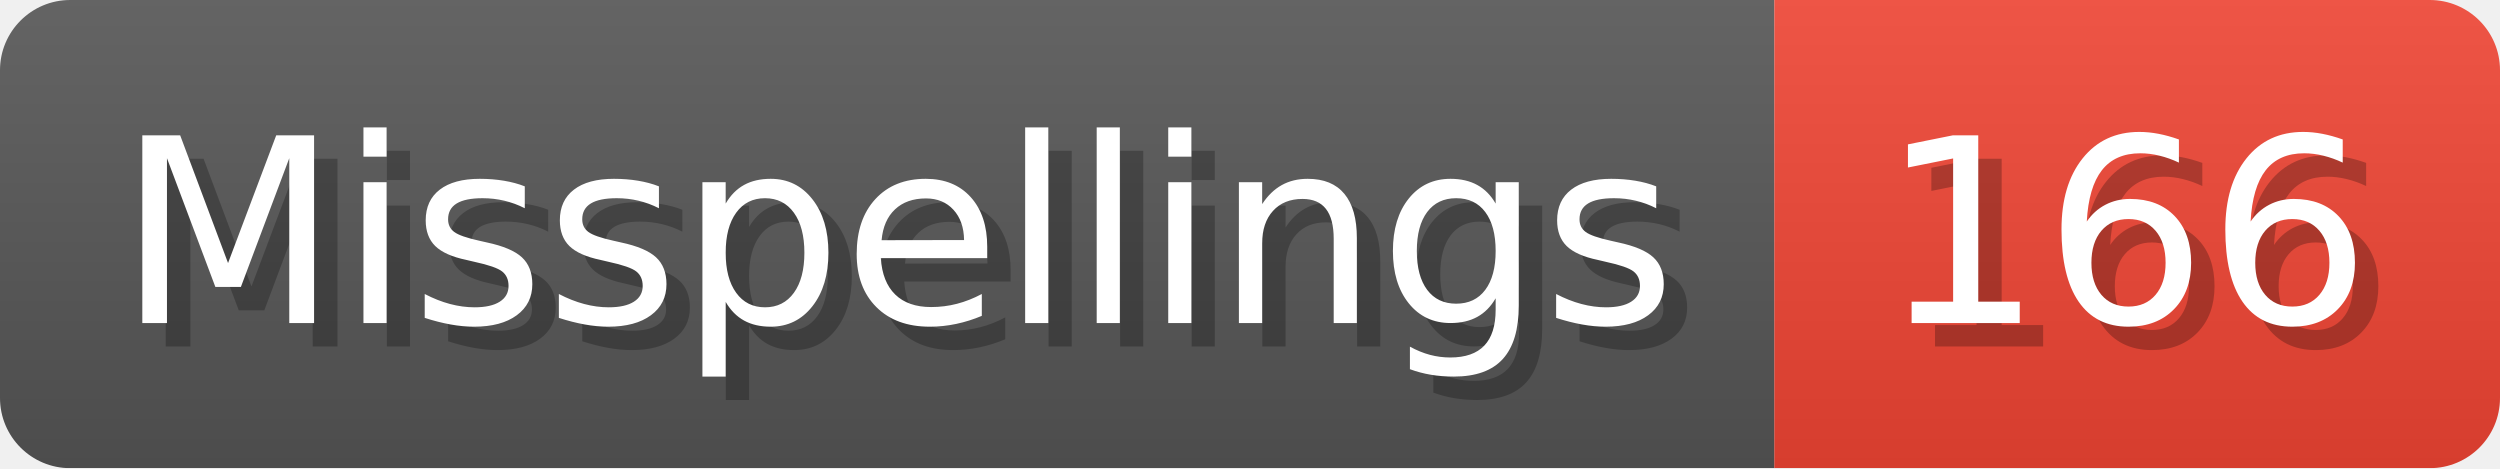
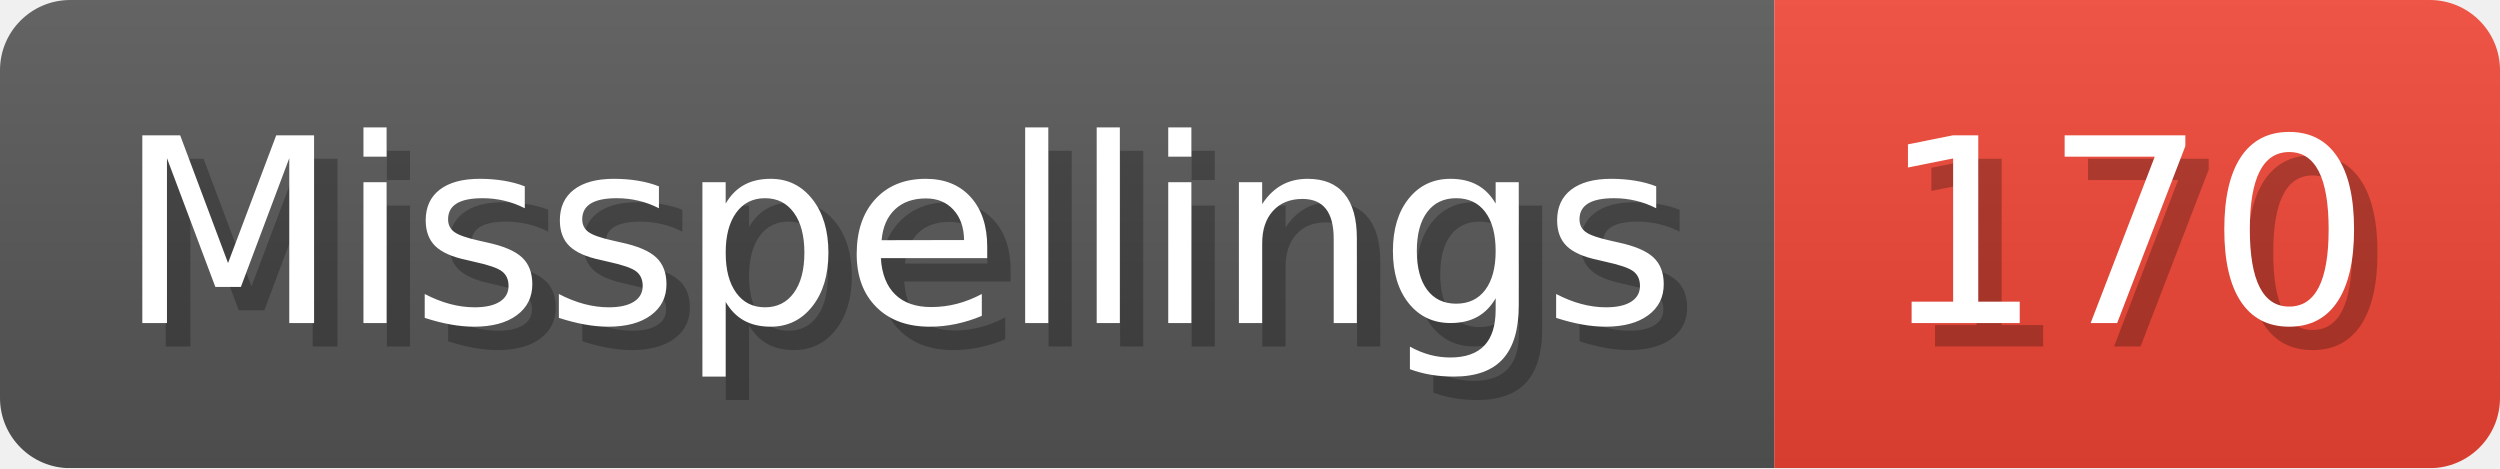
- <svg xmlns="http://www.w3.org/2000/svg" width="106.8" height="20" viewBox="0 0 1068 200" role="img" aria-label="Misspellings: 166">
+ <svg xmlns="http://www.w3.org/2000/svg" width="106.8" height="20" viewBox="0 0 1068 200" role="img" aria-label="Misspellings: 170">
  <linearGradient id="a" x2="0" y2="100%">
    <stop offset="0" stop-opacity=".1" stop-color="#EEE" />
    <stop offset="1" stop-opacity=".1" />
  </linearGradient>
  <mask id="m">
    <rect width="1068" height="200" rx="30" fill="#FFF" />
  </mask>
  <g mask="url(#m)">
    <rect width="758" height="200" fill="#555" />
    <rect width="310" height="200" fill="#E43" x="758" />
    <rect width="1068" height="200" fill="url(#a)" />
  </g>
  <g aria-hidden="true" fill="#fff" text-anchor="start" font-family="Verdana,DejaVu Sans,sans-serif" font-size="110">
    <text x="60" y="148" textLength="658" fill="#000" opacity="0.25">Misspellings</text>
    <text x="50" y="138" textLength="658">Misspellings</text>
-     <text x="813" y="148" textLength="210" fill="#000" opacity="0.25">166</text>
-     <text x="803" y="138" textLength="210">166</text>
+     <text x="813" y="148" textLength="210" fill="#000" opacity="0.25">170</text>
+     <text x="803" y="138" textLength="210">170</text>
  </g>
</svg>
